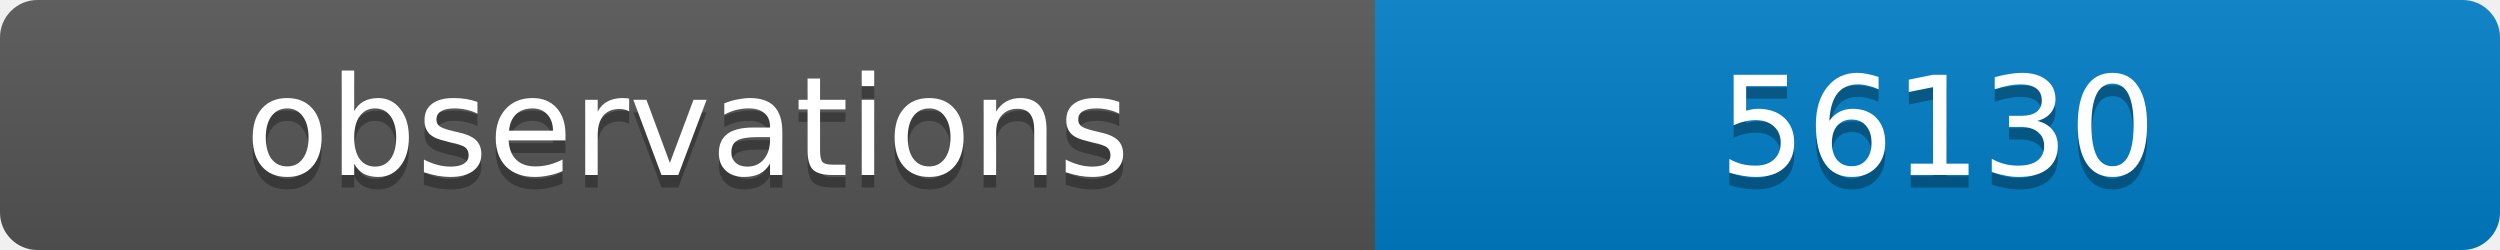
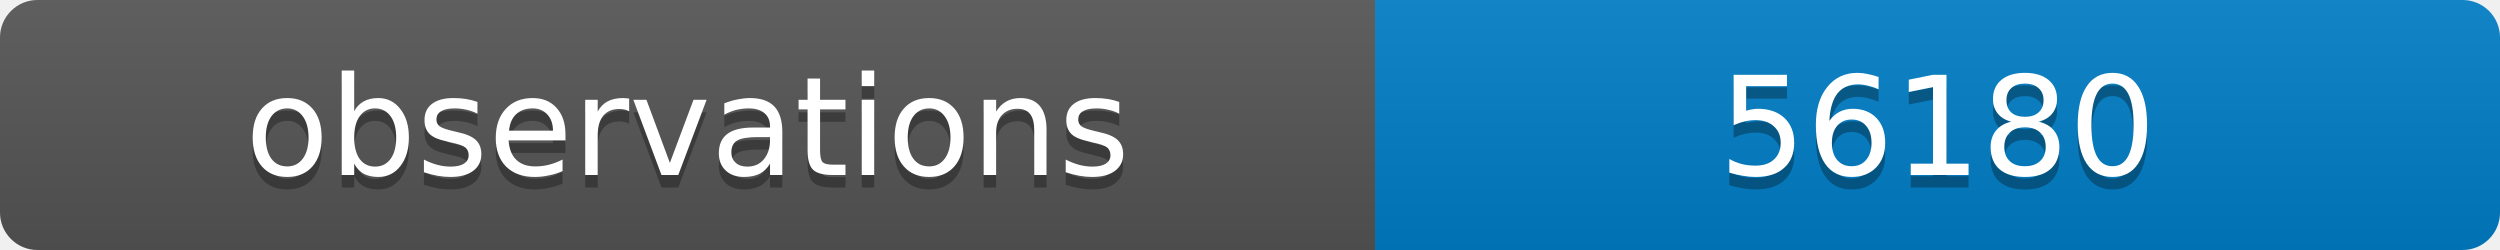
<svg xmlns="http://www.w3.org/2000/svg" width="200" height="20">
  <linearGradient id="b" x2="0" y2="100%">
    <stop offset="0" stop-color="#bbb" stop-opacity=".1" />
    <stop offset="1" stop-opacity=".1" />
  </linearGradient>
  <clipPath id="a">
    <rect width="200" height="20" rx="3" fill="#fff" />
  </clipPath>
  <g clip-path="url(#a)">
    <path fill="#555" d="M0 0h110v20H0z" />
    <path fill="#007ec6" d="M110 0h90v20H110z" />
    <path fill="url(#b)" d="M0 0h200v20H0z" />
  </g>
  <g fill="#fff" text-anchor="middle" font-family="DejaVu Sans,Verdana,Geneva,sans-serif" font-size="11">
    <text x="55" y="15" fill="#010101" fill-opacity=".3">observations</text>
    <text x="55" y="14">observations</text>
-     <text x="155" y="15" fill="#010101" fill-opacity=".3">56130</text>
-     <text x="155" y="14">56130</text>
+     <text x="155" y="15" fill="#010101" fill-opacity=".3">56180</text>
+     <text x="155" y="14">56180</text>
  </g>
</svg>
